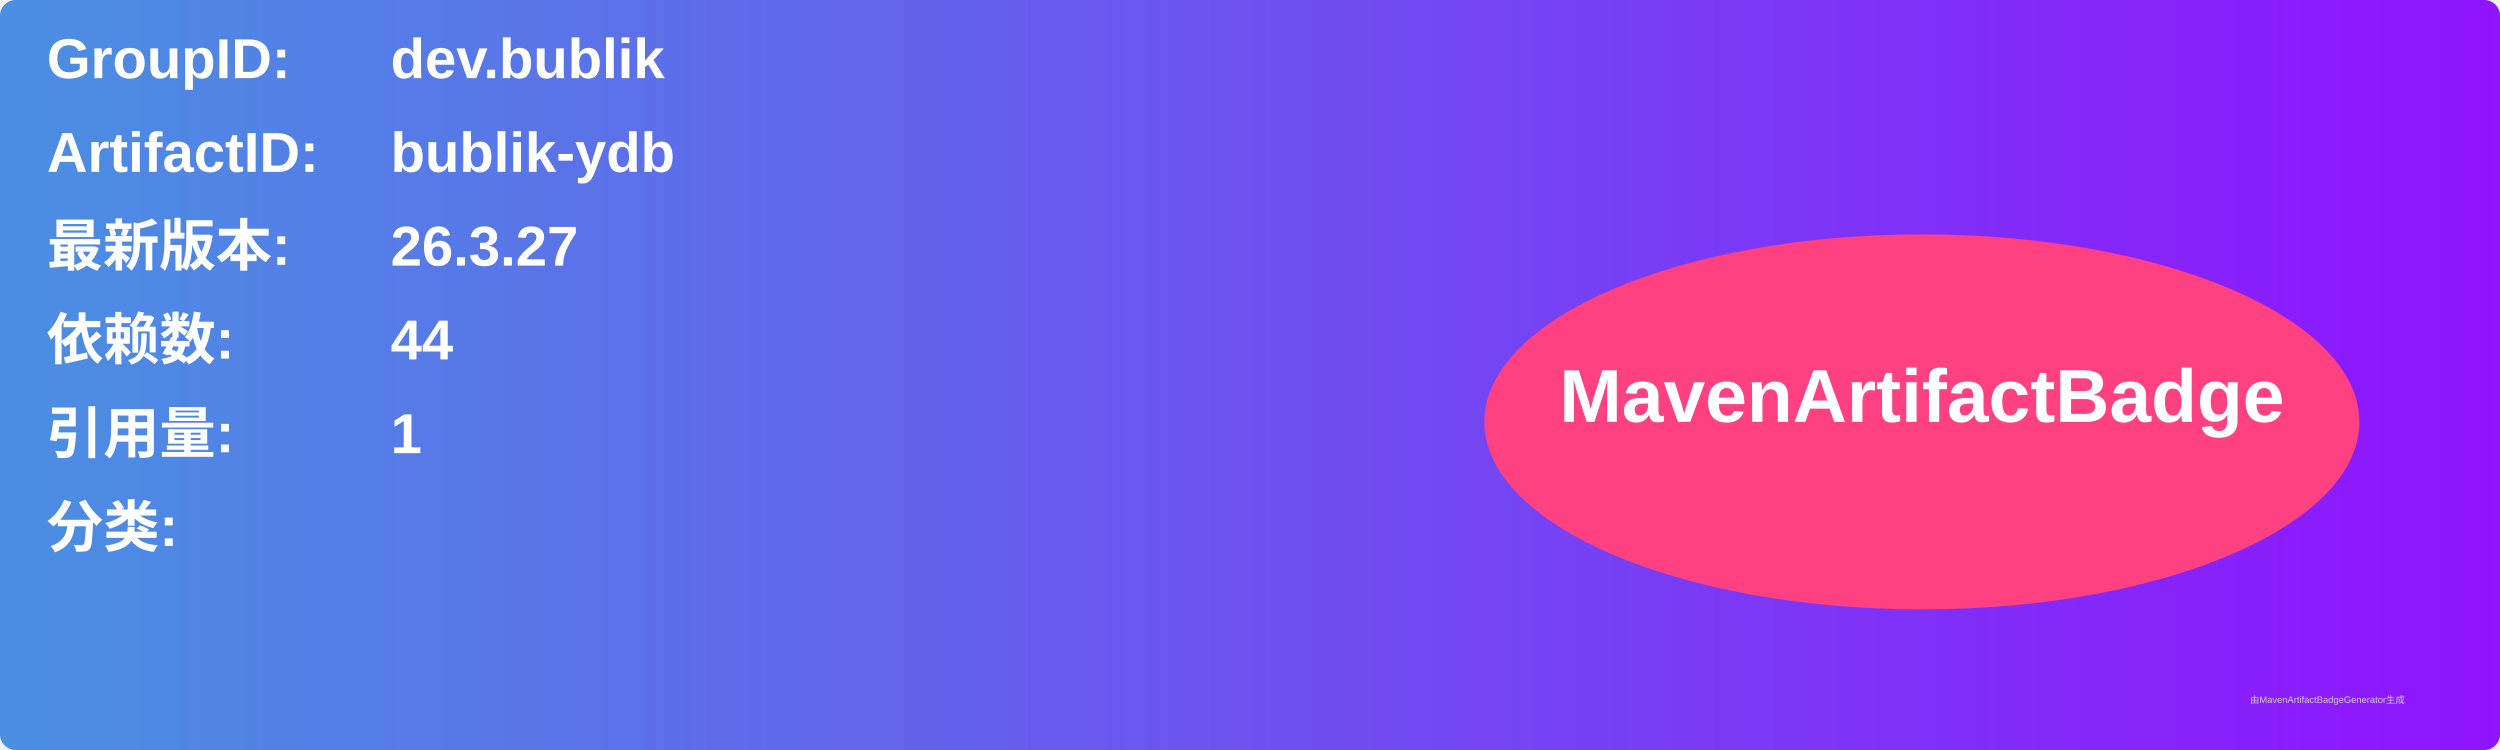
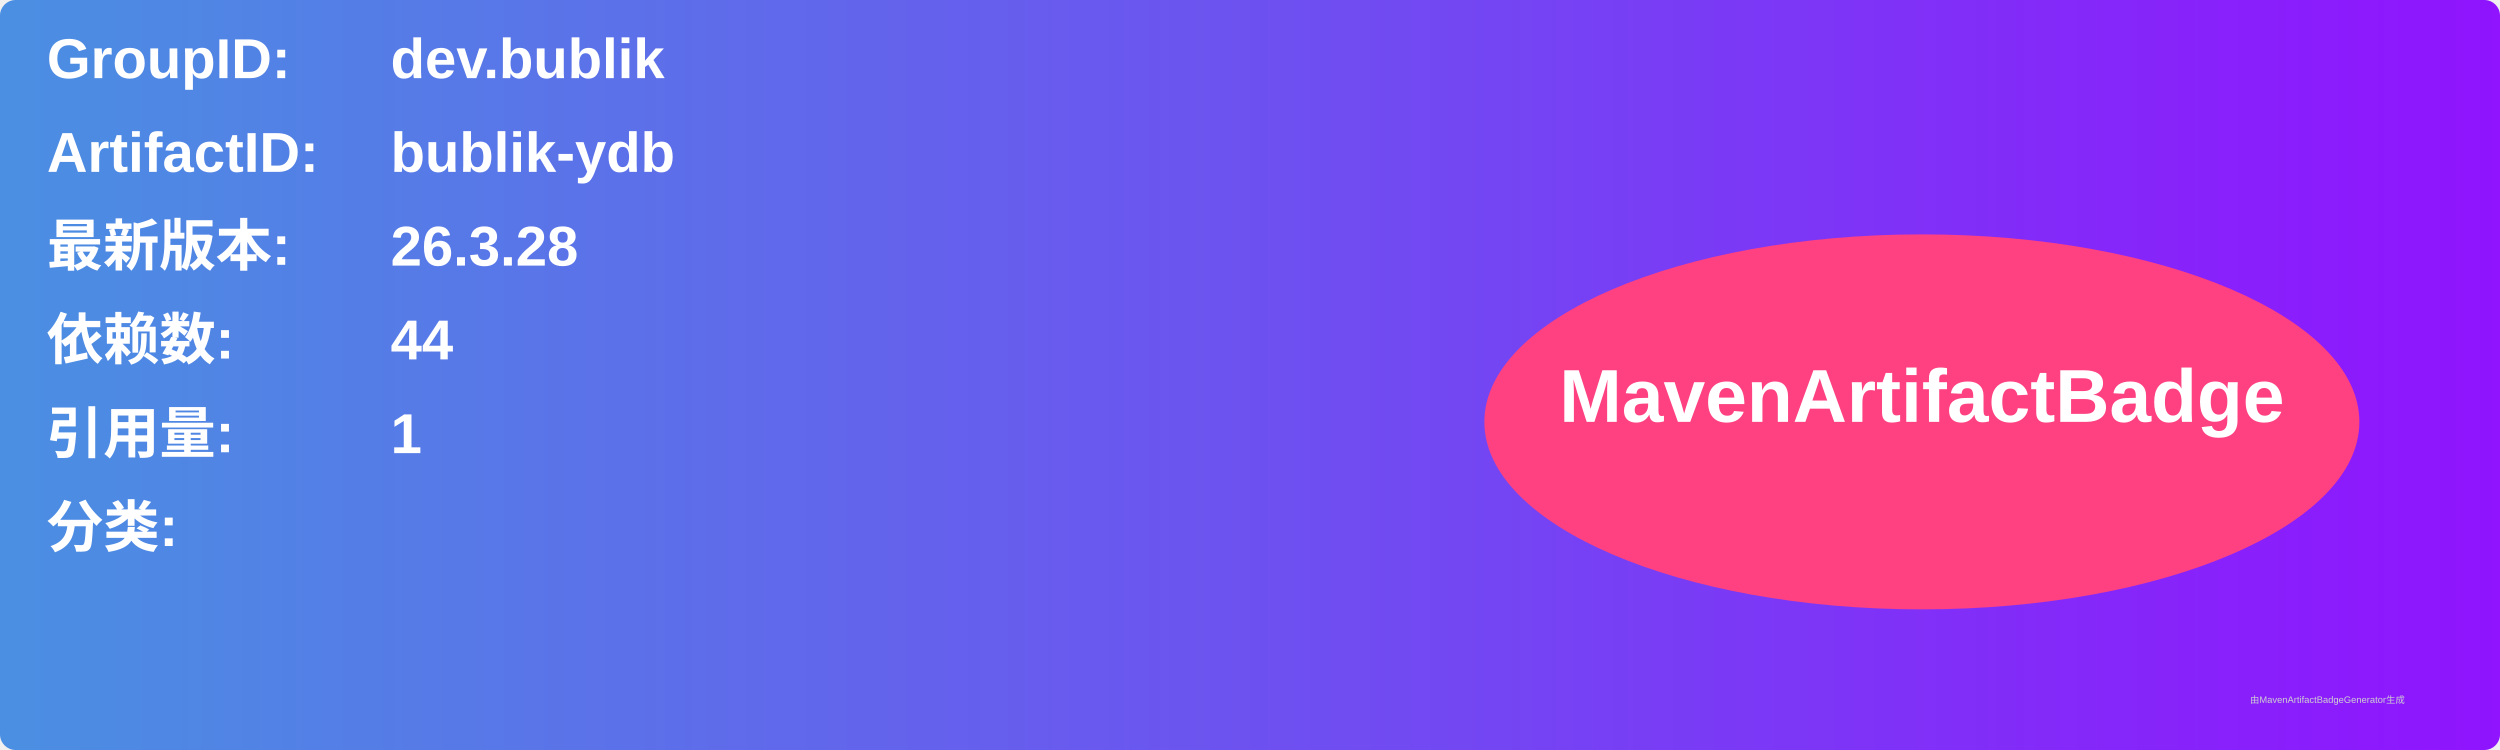
<svg xmlns="http://www.w3.org/2000/svg" width="800" height="240" viewBox="0 0 800 240">
  <linearGradient id="grad" x1="0%" y1="0%" x2="100%" y2="0%">
    <stop offset="0%" stop-color="#4a90e2" />
    <stop offset="100%" stop-color="#9013fe" />
  </linearGradient>
  <rect width="100%" height="100%" rx="5" ry="5" fill="url(#grad)" />
  <g transform="translate(15, 15)">
    <text x="0" y="10" font-family="Arial" font-size="18" fill="white" font-weight="bold" width="260">GroupID:</text>
    <text x="110" y="10" font-family="Arial" font-size="18" fill="white" font-weight="bold" width="460">dev.bublik</text>
    <text x="0" y="40" font-family="Arial" font-size="18" fill="white" font-weight="bold" width="260">ArtifactID:</text>
    <text x="110" y="40" font-family="Arial" font-size="18" fill="white" font-weight="bold" width="460">bublik-ydb</text>
    <text x="0" y="70" font-family="Arial" font-size="18" fill="white" font-weight="bold">最新版本:</text>
    <text x="110" y="70" font-family="Arial" font-size="18" fill="white" font-weight="bold">
-       <tspan font-weight="bold">26.3.27</tspan>
+       <tspan font-weight="bold">26.3.28</tspan>
    </text>
    <text x="0" y="100" font-family="Arial" font-size="18" fill="white" font-weight="bold">依赖数: </text>
    <text x="110" y="100" font-family="Arial" font-size="18" fill="white">
      <tspan font-weight="bold">44</tspan>
    </text>
    <text x="0" y="130" font-family="Arial" font-size="18" fill="white" font-weight="bold">引用量: </text>
    <text x="110" y="130" font-family="Arial" font-size="18" fill="white">
      <tspan font-weight="bold">1</tspan>
    </text>
    <text x="0" y="160" font-family="Arial" font-size="18" fill="white" font-weight="bold">分类:</text>
    <text x="10" y="190" font-family="Arial" font-size="10" fill="white">
      <tspan font-weight="bold" />
    </text>
    <ellipse cx="600" cy="120" rx="140" ry="60" fill="#ff4081" />
    <text x="600" y="120" text-anchor="middle" font-family="Arial" font-size="24" fill="white" font-weight="bold">MavenArtifactBadge</text>
  </g>
  <text x="720" y="225" font-family="Arial" font-size="3" fill="#d0d0d0">由MavenArtifactBadgeGenerator生成</text>
</svg>
